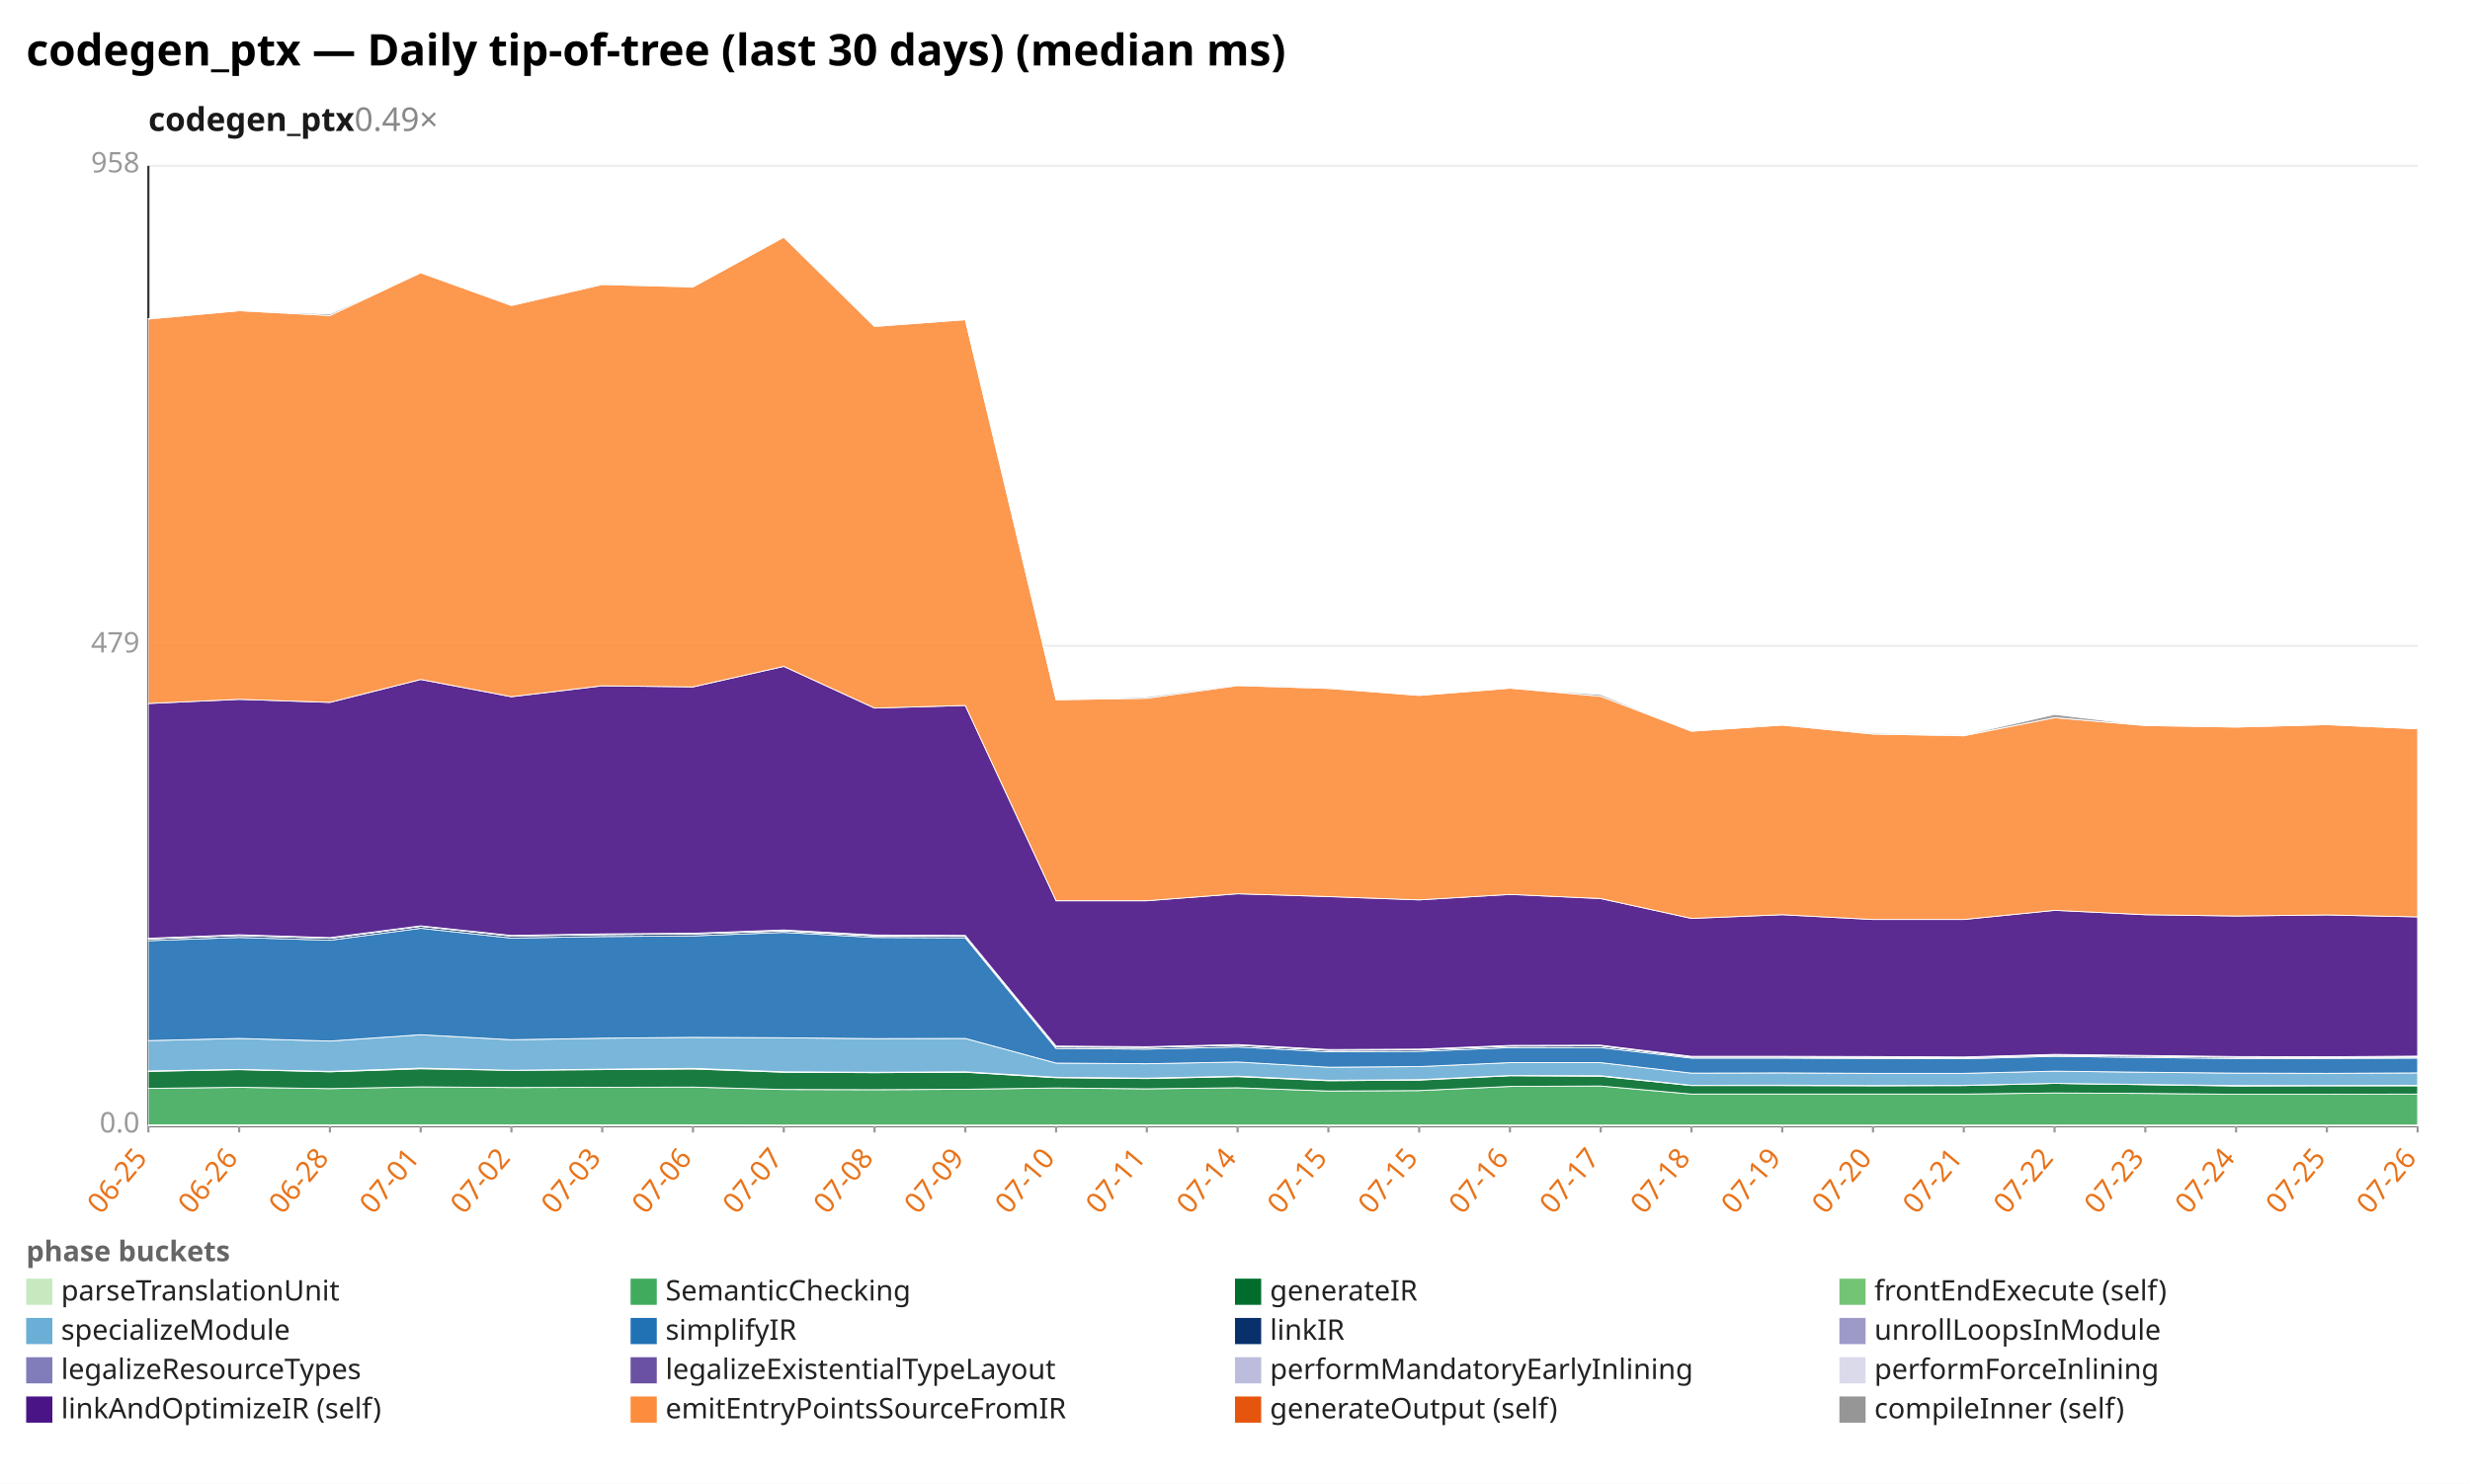
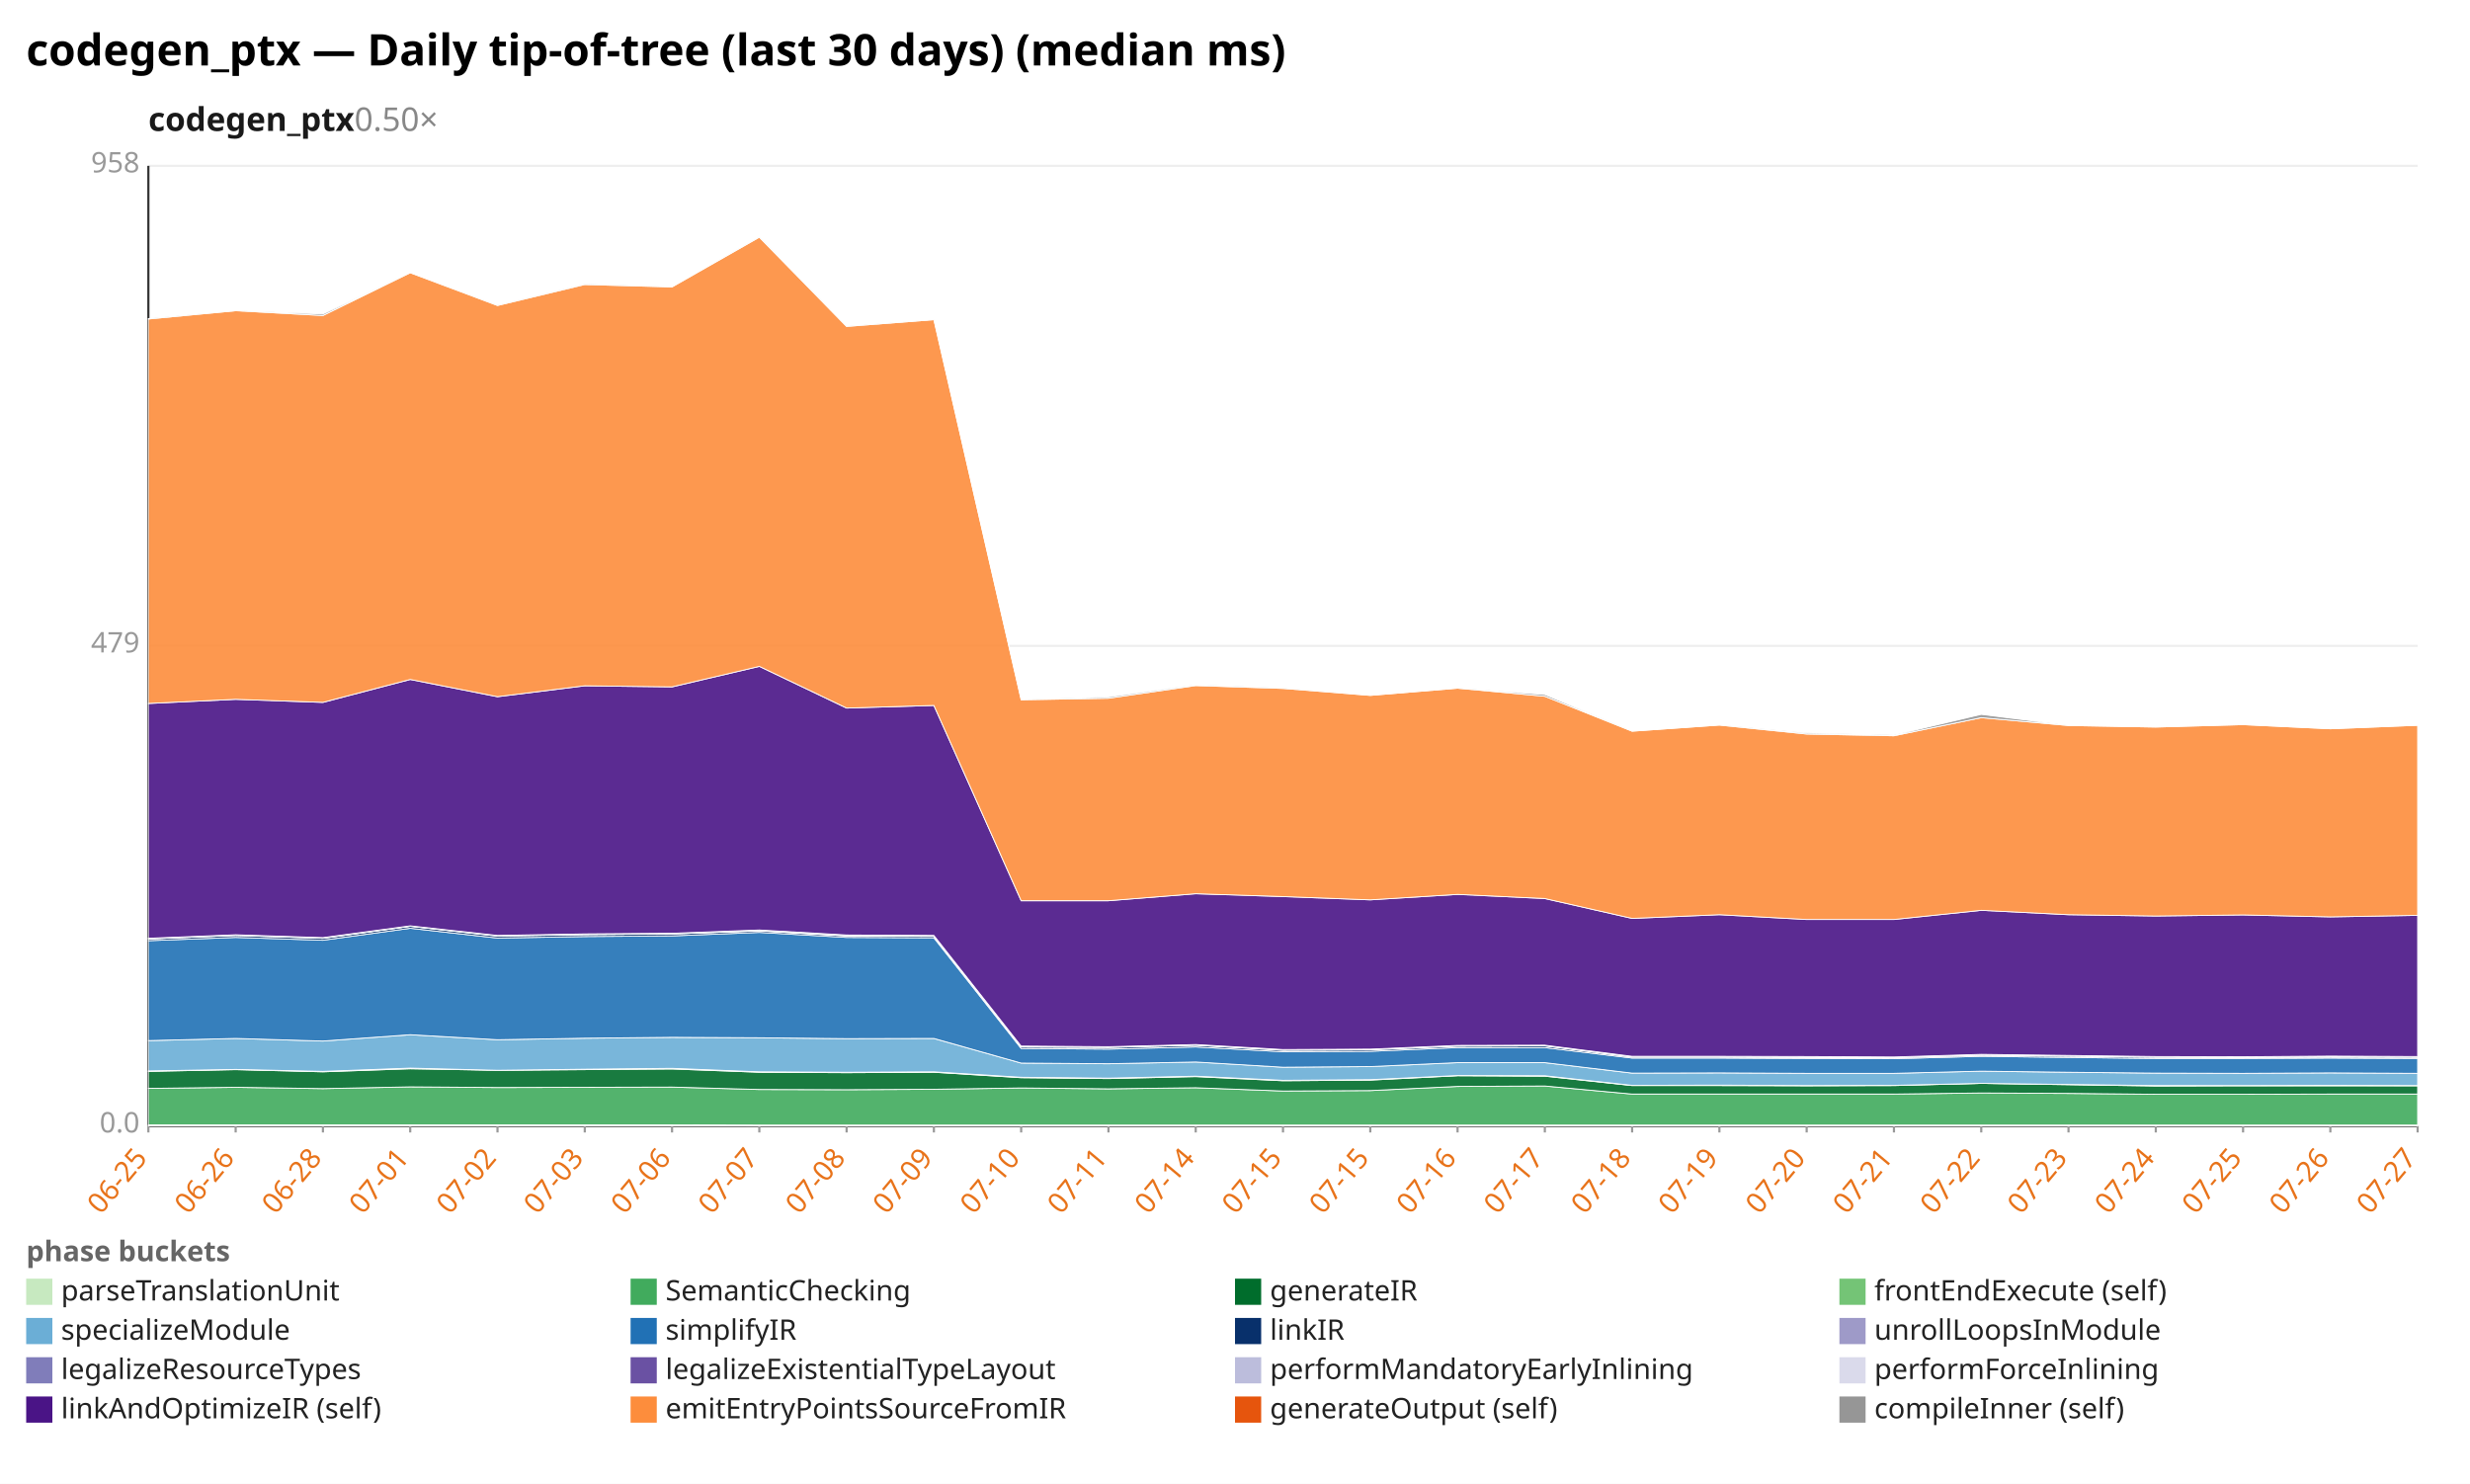
<svg xmlns="http://www.w3.org/2000/svg" width="1132" height="680" viewBox="0 0 1132 680" preserveAspectRatio="xMidYMid meet" font-family="sans-serif" font-size="13">
  <rect width="1132" height="680" fill="white" />
  <text x="12" y="30" font-size="20" font-weight="bold">codegen_ptx — Daily tip-of-tree (last 30 days) (median ms)</text>
-   <text x="68" y="60" font-size="15" font-weight="600" fill="#1a1a1a">codegen_ptx<tspan fill="#888" font-weight="400" text-decoration="none">  0.49×</tspan>
+   <text x="68" y="60" font-size="15" font-weight="600" fill="#1a1a1a">codegen_ptx<tspan fill="#888" font-weight="400" text-decoration="none">  0.50×</tspan>
  </text>
  <line x1="68.0" y1="516.0" x2="1108.0" y2="516.0" stroke="#eee" />
  <text x="64.0" y="519.0" text-anchor="end" fill="#999">0.0</text>
  <line x1="68.0" y1="296.0" x2="1108.0" y2="296.0" stroke="#eee" />
  <text x="64.0" y="299.0" text-anchor="end" fill="#999">479</text>
  <line x1="68.0" y1="76.0" x2="1108.0" y2="76.0" stroke="#eee" />
  <text x="64.0" y="79.0" text-anchor="end" fill="#999">958</text>
  <line x1="68.0" y1="76.0" x2="68.0" y2="516.0" stroke="#333" />
  <line x1="68.0" y1="516.0" x2="1108.0" y2="516.0" stroke="#333" />
  <line x1="68.0" y1="516.0" x2="68.0" y2="519.0" stroke="#999" />
  <text x="68.0" y="531.0" text-anchor="end" fill="#e8731a" transform="rotate(-50 68.0 531.0)">06-25</text>
-   <line x1="109.6" y1="516.0" x2="109.6" y2="519.0" stroke="#999" />
-   <text x="109.6" y="531.0" text-anchor="end" fill="#e8731a" transform="rotate(-50 109.6 531.0)">06-26</text>
-   <line x1="151.2" y1="516.0" x2="151.2" y2="519.0" stroke="#999" />
-   <text x="151.2" y="531.0" text-anchor="end" fill="#e8731a" transform="rotate(-50 151.2 531.0)">06-28</text>
-   <line x1="192.8" y1="516.0" x2="192.8" y2="519.0" stroke="#999" />
-   <text x="192.8" y="531.0" text-anchor="end" fill="#e8731a" transform="rotate(-50 192.8 531.0)">07-01</text>
-   <line x1="234.4" y1="516.0" x2="234.4" y2="519.0" stroke="#999" />
-   <text x="234.4" y="531.0" text-anchor="end" fill="#e8731a" transform="rotate(-50 234.4 531.0)">07-02</text>
-   <line x1="276.0" y1="516.0" x2="276.0" y2="519.0" stroke="#999" />
-   <text x="276.0" y="531.0" text-anchor="end" fill="#e8731a" transform="rotate(-50 276.0 531.0)">07-03</text>
-   <line x1="317.6" y1="516.0" x2="317.6" y2="519.0" stroke="#999" />
-   <text x="317.6" y="531.0" text-anchor="end" fill="#e8731a" transform="rotate(-50 317.6 531.0)">07-06</text>
-   <line x1="359.2" y1="516.0" x2="359.2" y2="519.0" stroke="#999" />
-   <text x="359.2" y="531.0" text-anchor="end" fill="#e8731a" transform="rotate(-50 359.2 531.0)">07-07</text>
-   <line x1="400.8" y1="516.0" x2="400.8" y2="519.0" stroke="#999" />
-   <text x="400.8" y="531.0" text-anchor="end" fill="#e8731a" transform="rotate(-50 400.8 531.0)">07-08</text>
-   <line x1="442.4" y1="516.0" x2="442.4" y2="519.0" stroke="#999" />
-   <text x="442.4" y="531.0" text-anchor="end" fill="#e8731a" transform="rotate(-50 442.4 531.0)">07-09</text>
-   <line x1="484.0" y1="516.0" x2="484.0" y2="519.0" stroke="#999" />
-   <text x="484.0" y="531.0" text-anchor="end" fill="#e8731a" transform="rotate(-50 484.0 531.0)">07-10</text>
-   <line x1="525.6" y1="516.0" x2="525.6" y2="519.0" stroke="#999" />
-   <text x="525.6" y="531.0" text-anchor="end" fill="#e8731a" transform="rotate(-50 525.6 531.0)">07-11</text>
-   <line x1="567.2" y1="516.0" x2="567.2" y2="519.0" stroke="#999" />
-   <text x="567.2" y="531.0" text-anchor="end" fill="#e8731a" transform="rotate(-50 567.2 531.0)">07-14</text>
-   <line x1="608.8" y1="516.0" x2="608.8" y2="519.0" stroke="#999" />
-   <text x="608.8" y="531.0" text-anchor="end" fill="#e8731a" transform="rotate(-50 608.8 531.0)">07-15</text>
-   <line x1="650.4" y1="516.0" x2="650.4" y2="519.0" stroke="#999" />
-   <text x="650.4" y="531.0" text-anchor="end" fill="#e8731a" transform="rotate(-50 650.4 531.0)">07-15</text>
-   <line x1="692.0" y1="516.0" x2="692.0" y2="519.0" stroke="#999" />
-   <text x="692.0" y="531.0" text-anchor="end" fill="#e8731a" transform="rotate(-50 692.0 531.0)">07-16</text>
-   <line x1="733.6" y1="516.0" x2="733.6" y2="519.0" stroke="#999" />
-   <text x="733.6" y="531.0" text-anchor="end" fill="#e8731a" transform="rotate(-50 733.6 531.0)">07-17</text>
-   <line x1="775.2" y1="516.0" x2="775.2" y2="519.0" stroke="#999" />
-   <text x="775.2" y="531.0" text-anchor="end" fill="#e8731a" transform="rotate(-50 775.2 531.0)">07-18</text>
-   <line x1="816.8" y1="516.0" x2="816.8" y2="519.0" stroke="#999" />
-   <text x="816.8" y="531.0" text-anchor="end" fill="#e8731a" transform="rotate(-50 816.8 531.0)">07-19</text>
-   <line x1="858.4" y1="516.0" x2="858.4" y2="519.0" stroke="#999" />
-   <text x="858.4" y="531.0" text-anchor="end" fill="#e8731a" transform="rotate(-50 858.4 531.0)">07-20</text>
-   <line x1="900.0" y1="516.0" x2="900.0" y2="519.0" stroke="#999" />
-   <text x="900.0" y="531.0" text-anchor="end" fill="#e8731a" transform="rotate(-50 900.0 531.0)">07-21</text>
-   <line x1="941.6" y1="516.0" x2="941.6" y2="519.0" stroke="#999" />
-   <text x="941.6" y="531.0" text-anchor="end" fill="#e8731a" transform="rotate(-50 941.6 531.0)">07-22</text>
-   <line x1="983.2" y1="516.0" x2="983.2" y2="519.0" stroke="#999" />
-   <text x="983.2" y="531.0" text-anchor="end" fill="#e8731a" transform="rotate(-50 983.2 531.0)">07-23</text>
-   <line x1="1024.8" y1="516.0" x2="1024.8" y2="519.0" stroke="#999" />
-   <text x="1024.8" y="531.0" text-anchor="end" fill="#e8731a" transform="rotate(-50 1024.8 531.0)">07-24</text>
-   <line x1="1066.4" y1="516.0" x2="1066.4" y2="519.0" stroke="#999" />
-   <text x="1066.4" y="531.0" text-anchor="end" fill="#e8731a" transform="rotate(-50 1066.4 531.0)">07-25</text>
+   <line x1="108.0" y1="516.0" x2="108.0" y2="519.0" stroke="#999" />
+   <text x="108.0" y="531.0" text-anchor="end" fill="#e8731a" transform="rotate(-50 108.0 531.0)">06-26</text>
+   <line x1="148.0" y1="516.0" x2="148.0" y2="519.0" stroke="#999" />
+   <text x="148.0" y="531.0" text-anchor="end" fill="#e8731a" transform="rotate(-50 148.0 531.0)">06-28</text>
+   <line x1="188.0" y1="516.0" x2="188.0" y2="519.0" stroke="#999" />
+   <text x="188.0" y="531.0" text-anchor="end" fill="#e8731a" transform="rotate(-50 188.0 531.0)">07-01</text>
+   <line x1="228.0" y1="516.0" x2="228.0" y2="519.0" stroke="#999" />
+   <text x="228.0" y="531.0" text-anchor="end" fill="#e8731a" transform="rotate(-50 228.0 531.0)">07-02</text>
+   <line x1="268.0" y1="516.0" x2="268.0" y2="519.0" stroke="#999" />
+   <text x="268.0" y="531.0" text-anchor="end" fill="#e8731a" transform="rotate(-50 268.0 531.0)">07-03</text>
+   <line x1="308.0" y1="516.0" x2="308.0" y2="519.0" stroke="#999" />
+   <text x="308.0" y="531.0" text-anchor="end" fill="#e8731a" transform="rotate(-50 308.0 531.0)">07-06</text>
+   <line x1="348.0" y1="516.0" x2="348.0" y2="519.0" stroke="#999" />
+   <text x="348.0" y="531.0" text-anchor="end" fill="#e8731a" transform="rotate(-50 348.0 531.0)">07-07</text>
+   <line x1="388.0" y1="516.0" x2="388.0" y2="519.0" stroke="#999" />
+   <text x="388.0" y="531.0" text-anchor="end" fill="#e8731a" transform="rotate(-50 388.0 531.0)">07-08</text>
+   <line x1="428.0" y1="516.0" x2="428.0" y2="519.0" stroke="#999" />
+   <text x="428.0" y="531.0" text-anchor="end" fill="#e8731a" transform="rotate(-50 428.0 531.0)">07-09</text>
+   <line x1="468.0" y1="516.0" x2="468.0" y2="519.0" stroke="#999" />
+   <text x="468.0" y="531.0" text-anchor="end" fill="#e8731a" transform="rotate(-50 468.0 531.0)">07-10</text>
+   <line x1="508.0" y1="516.0" x2="508.0" y2="519.0" stroke="#999" />
+   <text x="508.0" y="531.0" text-anchor="end" fill="#e8731a" transform="rotate(-50 508.0 531.0)">07-11</text>
+   <line x1="548.0" y1="516.0" x2="548.0" y2="519.0" stroke="#999" />
+   <text x="548.0" y="531.0" text-anchor="end" fill="#e8731a" transform="rotate(-50 548.0 531.0)">07-14</text>
+   <line x1="588.0" y1="516.0" x2="588.0" y2="519.0" stroke="#999" />
+   <text x="588.0" y="531.0" text-anchor="end" fill="#e8731a" transform="rotate(-50 588.0 531.0)">07-15</text>
+   <line x1="628.0" y1="516.0" x2="628.0" y2="519.0" stroke="#999" />
+   <text x="628.0" y="531.0" text-anchor="end" fill="#e8731a" transform="rotate(-50 628.0 531.0)">07-15</text>
+   <line x1="668.0" y1="516.0" x2="668.0" y2="519.0" stroke="#999" />
+   <text x="668.0" y="531.0" text-anchor="end" fill="#e8731a" transform="rotate(-50 668.0 531.0)">07-16</text>
+   <line x1="708.0" y1="516.0" x2="708.0" y2="519.0" stroke="#999" />
+   <text x="708.0" y="531.0" text-anchor="end" fill="#e8731a" transform="rotate(-50 708.0 531.0)">07-17</text>
+   <line x1="748.0" y1="516.0" x2="748.0" y2="519.0" stroke="#999" />
+   <text x="748.0" y="531.0" text-anchor="end" fill="#e8731a" transform="rotate(-50 748.0 531.0)">07-18</text>
+   <line x1="788.0" y1="516.0" x2="788.0" y2="519.0" stroke="#999" />
+   <text x="788.0" y="531.0" text-anchor="end" fill="#e8731a" transform="rotate(-50 788.0 531.0)">07-19</text>
+   <line x1="828.0" y1="516.0" x2="828.0" y2="519.0" stroke="#999" />
+   <text x="828.0" y="531.0" text-anchor="end" fill="#e8731a" transform="rotate(-50 828.0 531.0)">07-20</text>
+   <line x1="868.0" y1="516.0" x2="868.0" y2="519.0" stroke="#999" />
+   <text x="868.0" y="531.0" text-anchor="end" fill="#e8731a" transform="rotate(-50 868.0 531.0)">07-21</text>
+   <line x1="908.0" y1="516.0" x2="908.0" y2="519.0" stroke="#999" />
+   <text x="908.0" y="531.0" text-anchor="end" fill="#e8731a" transform="rotate(-50 908.0 531.0)">07-22</text>
+   <line x1="948.0" y1="516.0" x2="948.0" y2="519.0" stroke="#999" />
+   <text x="948.0" y="531.0" text-anchor="end" fill="#e8731a" transform="rotate(-50 948.0 531.0)">07-23</text>
+   <line x1="988.0" y1="516.0" x2="988.0" y2="519.0" stroke="#999" />
+   <text x="988.0" y="531.0" text-anchor="end" fill="#e8731a" transform="rotate(-50 988.0 531.0)">07-24</text>
+   <line x1="1028.0" y1="516.0" x2="1028.0" y2="519.0" stroke="#999" />
+   <text x="1028.0" y="531.0" text-anchor="end" fill="#e8731a" transform="rotate(-50 1028.0 531.0)">07-25</text>
+   <line x1="1068.0" y1="516.0" x2="1068.0" y2="519.0" stroke="#999" />
+   <text x="1068.0" y="531.0" text-anchor="end" fill="#e8731a" transform="rotate(-50 1068.0 531.0)">07-26</text>
  <line x1="1108.0" y1="516.0" x2="1108.0" y2="519.0" stroke="#999" />
-   <text x="1108.0" y="531.0" text-anchor="end" fill="#e8731a" transform="rotate(-50 1108.0 531.0)">07-26</text>
-   <polygon points="68.0,515.5 109.6,515.5 151.2,515.5 192.8,515.5 234.4,515.5 276.0,515.5 317.6,515.5 359.2,515.6 400.8,515.6 442.4,515.6 484.0,515.6 525.6,515.6 567.2,515.6 608.8,515.6 650.4,515.6 692.0,515.6 733.6,515.6 775.2,515.6 816.8,515.6 858.4,515.6 900.0,515.6 941.6,515.6 983.2,515.6 1024.8,515.6 1066.4,515.6 1108.0,515.6 1108.0,516.0 1066.4,516.0 1024.8,516.0 983.2,516.0 941.6,516.0 900.0,516.0 858.4,516.0 816.8,516.0 775.2,516.0 733.6,516.0 692.0,516.0 650.4,516.0 608.8,516.0 567.2,516.0 525.6,516.0 484.0,516.0 442.4,516.0 400.8,516.0 359.2,516.0 317.6,516.0 276.0,516.0 234.4,516.0 192.8,516.0 151.2,516.0 109.6,516.0 68.0,516.0" fill="#c7e9c0" fill-opacity="0.9" stroke="#fff" stroke-width="0.4" />
-   <polygon points="68.0,498.8 109.6,498.3 151.2,498.9 192.8,498.1 234.4,498.4 276.0,498.3 317.6,498.2 359.2,499.3 400.8,499.4 442.4,499.2 484.0,498.6 525.6,499.0 567.2,498.5 608.8,500.0 650.4,499.8 692.0,497.9 733.6,497.7 775.2,501.4 816.8,501.4 858.4,501.4 900.0,501.4 941.6,500.9 983.2,501.1 1024.8,501.5 1066.4,501.5 1108.0,501.4 1108.0,515.6 1066.4,515.6 1024.8,515.6 983.2,515.6 941.6,515.6 900.0,515.6 858.4,515.6 816.8,515.6 775.2,515.6 733.6,515.6 692.0,515.6 650.4,515.6 608.8,515.6 567.2,515.6 525.6,515.6 484.0,515.6 442.4,515.6 400.8,515.6 359.2,515.6 317.6,515.5 276.0,515.5 234.4,515.5 192.8,515.5 151.2,515.5 109.6,515.5 68.0,515.5" fill="#41ab5d" fill-opacity="0.9" stroke="#fff" stroke-width="0.4" />
-   <polygon points="68.0,491.0 109.6,490.2 151.2,491.2 192.8,489.8 234.4,490.5 276.0,490.2 317.6,489.9 359.2,491.4 400.8,491.6 442.4,491.4 484.0,493.9 525.6,494.3 567.2,493.4 608.8,495.3 650.4,495.0 692.0,493.0 733.6,493.2 775.2,497.5 816.8,497.5 858.4,497.6 900.0,497.5 941.6,496.5 983.2,497.1 1024.8,497.7 1066.4,497.6 1108.0,497.6 1108.0,501.4 1066.4,501.5 1024.8,501.5 983.2,501.1 941.6,500.9 900.0,501.4 858.4,501.4 816.8,501.4 775.2,501.4 733.6,497.7 692.0,497.9 650.4,499.8 608.8,500.0 567.2,498.5 525.6,499.0 484.0,498.6 442.4,499.2 400.8,499.4 359.2,499.3 317.6,498.2 276.0,498.3 234.4,498.4 192.8,498.1 151.2,498.9 109.6,498.3 68.0,498.8" fill="#006d2c" fill-opacity="0.9" stroke="#fff" stroke-width="0.4" />
-   <polygon points="68.0,490.8 109.6,490.1 151.2,491.0 192.8,489.5 234.4,490.5 276.0,490.0 317.6,489.6 359.2,491.2 400.8,491.4 442.4,491.2 484.0,493.7 525.6,494.1 567.2,493.2 608.8,495.1 650.4,494.8 692.0,492.9 733.6,493.0 775.2,497.4 816.8,497.3 858.4,497.5 900.0,497.4 941.6,496.5 983.2,497.0 1024.8,497.5 1066.4,497.5 1108.0,497.4 1108.0,497.6 1066.4,497.6 1024.8,497.7 983.2,497.1 941.6,496.5 900.0,497.5 858.4,497.6 816.8,497.5 775.2,497.5 733.6,493.2 692.0,493.0 650.4,495.0 608.8,495.3 567.2,493.4 525.6,494.3 484.0,493.9 442.4,491.4 400.8,491.6 359.2,491.4 317.6,489.9 276.0,490.2 234.4,490.5 192.8,489.8 151.2,491.2 109.6,490.2 68.0,491.0" fill="#74c476" fill-opacity="0.9" stroke="#fff" stroke-width="0.4" />
-   <polygon points="68.0,476.9 109.6,475.9 151.2,477.1 192.8,474.2 234.4,476.5 276.0,475.8 317.6,475.4 359.2,475.6 400.8,476.0 442.4,475.9 484.0,487.2 525.6,487.5 567.2,486.7 608.8,489.1 650.4,488.8 692.0,487.0 733.6,487.0 775.2,491.8 816.8,491.7 858.4,491.9 900.0,491.9 941.6,490.9 983.2,491.4 1024.8,491.8 1066.4,491.9 1108.0,491.7 1108.0,497.4 1066.4,497.5 1024.8,497.5 983.2,497.0 941.6,496.5 900.0,497.4 858.4,497.5 816.8,497.3 775.2,497.4 733.6,493.0 692.0,492.9 650.4,494.8 608.8,495.1 567.2,493.2 525.6,494.1 484.0,493.7 442.4,491.2 400.8,491.4 359.2,491.2 317.6,489.6 276.0,490.0 234.4,490.5 192.8,489.5 151.2,491.0 109.6,490.1 68.0,490.8" fill="#6baed6" fill-opacity="0.9" stroke="#fff" stroke-width="0.4" />
-   <polygon points="68.0,431.1 109.6,429.6 151.2,430.9 192.8,425.4 234.4,429.9 276.0,429.2 317.6,428.9 359.2,427.3 400.8,429.6 442.4,429.8 484.0,480.5 525.6,480.8 567.2,479.8 608.8,482.0 650.4,481.8 692.0,480.1 733.6,480.1 775.2,484.9 816.8,484.9 858.4,485.1 900.0,485.2 941.6,484.1 983.2,484.6 1024.8,485.1 1066.4,485.1 1108.0,484.9 1108.0,491.7 1066.4,491.9 1024.8,491.8 983.2,491.4 941.6,490.9 900.0,491.9 858.4,491.9 816.8,491.7 775.2,491.8 733.6,487.0 692.0,487.0 650.4,488.8 608.8,489.1 567.2,486.7 525.6,487.5 484.0,487.2 442.4,475.9 400.8,476.0 359.2,475.6 317.6,475.4 276.0,475.8 234.4,476.5 192.8,474.2 151.2,477.1 109.6,475.9 68.0,476.9" fill="#2171b5" fill-opacity="0.9" stroke="#fff" stroke-width="0.4" />
-   <polygon points="68.0,430.3 109.6,428.7 151.2,430.0 192.8,424.5 234.4,429.0 276.0,428.3 317.6,428.0 359.2,426.6 400.8,428.9 442.4,429.1 484.0,479.8 525.6,480.0 567.2,479.0 608.8,481.3 650.4,481.1 692.0,479.4 733.6,479.3 775.2,484.4 816.8,484.4 858.4,484.6 900.0,484.7 941.6,483.6 983.2,484.0 1024.8,484.5 1066.4,484.6 1108.0,484.4 1108.0,484.9 1066.4,485.1 1024.8,485.1 983.2,484.6 941.6,484.1 900.0,485.2 858.4,485.1 816.8,484.9 775.2,484.9 733.6,480.1 692.0,480.1 650.4,481.8 608.8,482.0 567.2,479.8 525.6,480.8 484.0,480.5 442.4,429.8 400.8,429.6 359.2,427.3 317.6,428.9 276.0,429.2 234.4,429.9 192.8,425.4 151.2,430.9 109.6,429.6 68.0,431.1" fill="#08306b" fill-opacity="0.9" stroke="#fff" stroke-width="0.4" />
-   <polygon points="68.0,430.3 109.6,428.7 151.2,430.0 192.8,424.5 234.4,428.9 276.0,428.3 317.6,428.0 359.2,426.6 400.8,428.9 442.4,429.0 484.0,479.8 525.6,480.0 567.2,479.0 608.8,481.3 650.4,481.1 692.0,479.4 733.6,479.3 775.2,484.4 816.8,484.4 858.4,484.6 900.0,484.7 941.6,483.5 983.2,484.0 1024.8,484.5 1066.4,484.6 1108.0,484.4 1108.0,484.4 1066.4,484.6 1024.8,484.5 983.2,484.0 941.6,483.6 900.0,484.7 858.4,484.6 816.8,484.4 775.2,484.4 733.6,479.3 692.0,479.4 650.4,481.1 608.8,481.3 567.2,479.0 525.6,480.0 484.0,479.8 442.4,429.1 400.8,428.9 359.2,426.6 317.6,428.0 276.0,428.3 234.4,429.0 192.8,424.5 151.2,430.0 109.6,428.7 68.0,430.3" fill="#9e9ac8" fill-opacity="0.9" stroke="#fff" stroke-width="0.4" />
-   <polygon points="68.0,430.1 109.6,428.5 151.2,429.8 192.8,424.4 234.4,428.8 276.0,428.2 317.6,427.8 359.2,426.4 400.8,428.7 442.4,428.8 484.0,479.5 525.6,479.8 567.2,478.8 608.8,481.1 650.4,480.9 692.0,479.2 733.6,479.1 775.2,484.2 816.8,484.2 858.4,484.4 900.0,484.5 941.6,483.3 983.2,483.8 1024.8,484.3 1066.4,484.4 1108.0,484.2 1108.0,484.4 1066.4,484.6 1024.8,484.5 983.2,484.0 941.6,483.5 900.0,484.7 858.4,484.6 816.8,484.4 775.2,484.4 733.6,479.3 692.0,479.4 650.4,481.1 608.8,481.3 567.2,479.0 525.6,480.0 484.0,479.8 442.4,429.0 400.8,428.9 359.2,426.6 317.6,428.0 276.0,428.3 234.4,428.9 192.8,424.5 151.2,430.0 109.6,428.7 68.0,430.3" fill="#bcbddc" fill-opacity="0.9" stroke="#fff" stroke-width="0.4" />
-   <polygon points="68.0,430.0 109.6,428.4 151.2,429.7 192.8,424.3 234.4,428.7 276.0,428.0 317.6,427.7 359.2,426.2 400.8,428.5 442.4,428.7 484.0,479.4 525.6,479.7 567.2,478.7 608.8,481.0 650.4,480.8 692.0,479.1 733.6,479.0 775.2,484.1 816.8,484.1 858.4,484.2 900.0,484.4 941.6,483.2 983.2,483.7 1024.8,484.2 1066.4,484.3 1108.0,484.0 1108.0,484.2 1066.4,484.4 1024.8,484.3 983.2,483.8 941.6,483.3 900.0,484.5 858.4,484.4 816.8,484.2 775.2,484.2 733.6,479.1 692.0,479.2 650.4,480.9 608.8,481.1 567.2,478.8 525.6,479.8 484.0,479.5 442.4,428.8 400.8,428.7 359.2,426.4 317.6,427.8 276.0,428.2 234.4,428.8 192.8,424.4 151.2,429.8 109.6,428.5 68.0,430.1" fill="#dadaeb" fill-opacity="0.9" stroke="#fff" stroke-width="0.4" />
-   <polygon points="68.0,322.4 109.6,320.5 151.2,321.9 192.8,311.4 234.4,319.3 276.0,314.3 317.6,314.8 359.2,305.4 400.8,324.5 442.4,323.3 484.0,412.8 525.6,412.8 567.2,409.6 608.8,410.9 650.4,412.4 692.0,409.9 733.6,411.8 775.2,420.9 816.8,419.2 858.4,421.4 900.0,421.4 941.6,417.2 983.2,419.2 1024.8,419.8 1066.4,419.3 1108.0,420.2 1108.0,484.0 1066.4,484.3 1024.8,484.2 983.2,483.7 941.6,483.2 900.0,484.4 858.4,484.2 816.8,484.1 775.2,484.1 733.6,479.0 692.0,479.1 650.4,480.8 608.8,481.0 567.2,478.7 525.6,479.7 484.0,479.4 442.4,428.7 400.8,428.5 359.2,426.2 317.6,427.7 276.0,428.0 234.4,428.7 192.8,424.3 151.2,429.7 109.6,428.4 68.0,430.0" fill="#4a1486" fill-opacity="0.9" stroke="#fff" stroke-width="0.4" />
-   <polygon points="68.0,146.2 109.6,142.4 151.2,144.6 192.8,125.0 234.4,140.0 276.0,130.4 317.6,131.5 359.2,108.7 400.8,149.6 442.4,146.5 484.0,320.7 525.6,320.0 567.2,314.2 608.8,315.5 650.4,318.7 692.0,315.4 733.6,319.1 775.2,335.1 816.8,332.3 858.4,336.4 900.0,337.2 941.6,328.9 983.2,332.5 1024.8,333.2 1066.4,332.1 1108.0,334.0 1108.0,420.2 1066.4,419.3 1024.8,419.8 983.2,419.2 941.6,417.2 900.0,421.4 858.4,421.4 816.8,419.2 775.2,420.9 733.6,411.8 692.0,409.9 650.4,412.4 608.8,410.9 567.2,409.6 525.6,412.8 484.0,412.8 442.4,323.3 400.8,324.5 359.2,305.4 317.6,314.8 276.0,314.3 234.4,319.3 192.8,311.4 151.2,321.9 109.6,320.5 68.0,322.4" fill="#fd8d3c" fill-opacity="0.9" stroke="#fff" stroke-width="0.4" />
-   <polygon points="68.0,146.0 109.6,142.4 151.2,143.9 192.8,125.0 234.4,139.9 276.0,130.2 317.6,131.5 359.2,108.6 400.8,149.5 442.4,146.5 484.0,320.7 525.6,319.4 567.2,313.8 608.8,315.4 650.4,318.7 692.0,315.4 733.6,318.3 775.2,335.1 816.8,332.3 858.4,335.9 900.0,336.9 941.6,327.4 983.2,332.5 1024.8,333.2 1066.4,332.1 1108.0,334.0 1108.0,334.0 1066.4,332.1 1024.8,333.2 983.2,332.5 941.6,328.9 900.0,337.2 858.4,336.4 816.8,332.3 775.2,335.1 733.6,319.1 692.0,315.4 650.4,318.7 608.8,315.5 567.2,314.2 525.6,320.0 484.0,320.7 442.4,146.5 400.8,149.6 359.2,108.7 317.6,131.5 276.0,130.4 234.4,140.0 192.8,125.0 151.2,144.6 109.6,142.4 68.0,146.2" fill="#969696" fill-opacity="0.9" stroke="#fff" stroke-width="0.4" />
+   <text x="1108.0" y="531.0" text-anchor="end" fill="#e8731a" transform="rotate(-50 1108.0 531.0)">07-27</text>
+   <polygon points="68.0,515.5 108.0,515.5 148.0,515.5 188.0,515.5 228.0,515.5 268.0,515.5 308.0,515.5 348.0,515.6 388.0,515.6 428.0,515.6 468.0,515.6 508.0,515.6 548.0,515.6 588.0,515.6 628.0,515.6 668.0,515.6 708.0,515.6 748.0,515.6 788.0,515.6 828.0,515.6 868.0,515.6 908.0,515.6 948.0,515.6 988.0,515.6 1028.0,515.6 1068.0,515.6 1108.0,515.6 1108.0,516.0 1068.0,516.0 1028.0,516.0 988.0,516.0 948.0,516.0 908.0,516.0 868.0,516.0 828.0,516.0 788.0,516.0 748.0,516.0 708.0,516.0 668.0,516.0 628.0,516.0 588.0,516.0 548.0,516.0 508.0,516.0 468.0,516.0 428.0,516.0 388.0,516.0 348.0,516.0 308.0,516.0 268.0,516.0 228.0,516.0 188.0,516.0 148.0,516.0 108.0,516.0 68.0,516.0" fill="#c7e9c0" fill-opacity="0.9" stroke="#fff" stroke-width="0.4" />
+   <polygon points="68.0,498.8 108.0,498.3 148.0,498.9 188.0,498.1 228.0,498.4 268.0,498.3 308.0,498.2 348.0,499.3 388.0,499.4 428.0,499.2 468.0,498.6 508.0,499.0 548.0,498.5 588.0,500.0 628.0,499.8 668.0,497.9 708.0,497.7 748.0,501.4 788.0,501.4 828.0,501.4 868.0,501.4 908.0,500.9 948.0,501.1 988.0,501.5 1028.0,501.5 1068.0,501.4 1108.0,501.4 1108.0,515.6 1068.0,515.6 1028.0,515.6 988.0,515.6 948.0,515.6 908.0,515.6 868.0,515.6 828.0,515.6 788.0,515.6 748.0,515.6 708.0,515.6 668.0,515.6 628.0,515.6 588.0,515.6 548.0,515.6 508.0,515.6 468.0,515.6 428.0,515.6 388.0,515.6 348.0,515.6 308.0,515.5 268.0,515.5 228.0,515.5 188.0,515.5 148.0,515.5 108.0,515.5 68.0,515.5" fill="#41ab5d" fill-opacity="0.9" stroke="#fff" stroke-width="0.4" />
+   <polygon points="68.0,491.0 108.0,490.2 148.0,491.2 188.0,489.8 228.0,490.5 268.0,490.2 308.0,489.9 348.0,491.4 388.0,491.6 428.0,491.4 468.0,493.9 508.0,494.3 548.0,493.4 588.0,495.3 628.0,495.0 668.0,493.0 708.0,493.2 748.0,497.5 788.0,497.5 828.0,497.6 868.0,497.5 908.0,496.5 948.0,497.1 988.0,497.7 1028.0,497.6 1068.0,497.6 1108.0,497.6 1108.0,501.4 1068.0,501.4 1028.0,501.5 988.0,501.5 948.0,501.1 908.0,500.9 868.0,501.4 828.0,501.4 788.0,501.4 748.0,501.4 708.0,497.7 668.0,497.9 628.0,499.8 588.0,500.0 548.0,498.5 508.0,499.0 468.0,498.6 428.0,499.2 388.0,499.4 348.0,499.3 308.0,498.2 268.0,498.3 228.0,498.4 188.0,498.1 148.0,498.9 108.0,498.3 68.0,498.8" fill="#006d2c" fill-opacity="0.9" stroke="#fff" stroke-width="0.4" />
+   <polygon points="68.0,490.8 108.0,490.1 148.0,491.0 188.0,489.5 228.0,490.5 268.0,490.0 308.0,489.6 348.0,491.2 388.0,491.4 428.0,491.2 468.0,493.7 508.0,494.1 548.0,493.2 588.0,495.1 628.0,494.8 668.0,492.9 708.0,493.0 748.0,497.4 788.0,497.3 828.0,497.5 868.0,497.4 908.0,496.5 948.0,497.0 988.0,497.5 1028.0,497.5 1068.0,497.4 1108.0,497.5 1108.0,497.6 1068.0,497.6 1028.0,497.6 988.0,497.7 948.0,497.1 908.0,496.5 868.0,497.5 828.0,497.6 788.0,497.5 748.0,497.5 708.0,493.2 668.0,493.0 628.0,495.0 588.0,495.3 548.0,493.4 508.0,494.3 468.0,493.9 428.0,491.4 388.0,491.6 348.0,491.4 308.0,489.9 268.0,490.2 228.0,490.5 188.0,489.8 148.0,491.2 108.0,490.2 68.0,491.0" fill="#74c476" fill-opacity="0.9" stroke="#fff" stroke-width="0.4" />
+   <polygon points="68.0,476.9 108.0,475.9 148.0,477.1 188.0,474.2 228.0,476.5 268.0,475.8 308.0,475.4 348.0,475.6 388.0,476.0 428.0,475.9 468.0,487.2 508.0,487.5 548.0,486.7 588.0,489.1 628.0,488.8 668.0,487.0 708.0,487.0 748.0,491.8 788.0,491.7 828.0,491.9 868.0,491.9 908.0,490.9 948.0,491.4 988.0,491.8 1028.0,491.9 1068.0,491.7 1108.0,491.9 1108.0,497.5 1068.0,497.4 1028.0,497.5 988.0,497.5 948.0,497.0 908.0,496.5 868.0,497.4 828.0,497.5 788.0,497.3 748.0,497.4 708.0,493.0 668.0,492.9 628.0,494.8 588.0,495.1 548.0,493.2 508.0,494.1 468.0,493.7 428.0,491.2 388.0,491.4 348.0,491.2 308.0,489.6 268.0,490.0 228.0,490.5 188.0,489.5 148.0,491.0 108.0,490.1 68.0,490.8" fill="#6baed6" fill-opacity="0.9" stroke="#fff" stroke-width="0.4" />
+   <polygon points="68.0,431.1 108.0,429.6 148.0,430.9 188.0,425.4 228.0,429.9 268.0,429.2 308.0,428.9 348.0,427.3 388.0,429.6 428.0,429.8 468.0,480.5 508.0,480.8 548.0,479.8 588.0,482.0 628.0,481.8 668.0,480.1 708.0,480.1 748.0,484.9 788.0,484.9 828.0,485.1 868.0,485.2 908.0,484.1 948.0,484.6 988.0,485.1 1028.0,485.1 1068.0,484.9 1108.0,485.1 1108.0,491.9 1068.0,491.7 1028.0,491.9 988.0,491.8 948.0,491.4 908.0,490.9 868.0,491.9 828.0,491.9 788.0,491.7 748.0,491.8 708.0,487.0 668.0,487.0 628.0,488.8 588.0,489.1 548.0,486.7 508.0,487.5 468.0,487.2 428.0,475.9 388.0,476.0 348.0,475.6 308.0,475.4 268.0,475.8 228.0,476.5 188.0,474.2 148.0,477.1 108.0,475.9 68.0,476.9" fill="#2171b5" fill-opacity="0.9" stroke="#fff" stroke-width="0.4" />
+   <polygon points="68.0,430.3 108.0,428.7 148.0,430.0 188.0,424.5 228.0,429.0 268.0,428.3 308.0,428.0 348.0,426.6 388.0,428.9 428.0,429.1 468.0,479.8 508.0,480.0 548.0,479.0 588.0,481.3 628.0,481.1 668.0,479.4 708.0,479.3 748.0,484.4 788.0,484.4 828.0,484.6 868.0,484.7 908.0,483.6 948.0,484.0 988.0,484.5 1028.0,484.6 1068.0,484.4 1108.0,484.5 1108.0,485.1 1068.0,484.9 1028.0,485.1 988.0,485.1 948.0,484.6 908.0,484.1 868.0,485.2 828.0,485.1 788.0,484.9 748.0,484.9 708.0,480.1 668.0,480.1 628.0,481.8 588.0,482.0 548.0,479.8 508.0,480.8 468.0,480.5 428.0,429.8 388.0,429.6 348.0,427.3 308.0,428.9 268.0,429.2 228.0,429.9 188.0,425.4 148.0,430.9 108.0,429.6 68.0,431.1" fill="#08306b" fill-opacity="0.9" stroke="#fff" stroke-width="0.4" />
+   <polygon points="68.0,430.3 108.0,428.7 148.0,430.0 188.0,424.5 228.0,428.9 268.0,428.3 308.0,428.0 348.0,426.6 388.0,428.9 428.0,429.0 468.0,479.8 508.0,480.0 548.0,479.0 588.0,481.3 628.0,481.1 668.0,479.4 708.0,479.3 748.0,484.4 788.0,484.4 828.0,484.6 868.0,484.7 908.0,483.5 948.0,484.0 988.0,484.5 1028.0,484.6 1068.0,484.4 1108.0,484.5 1108.0,484.5 1068.0,484.4 1028.0,484.6 988.0,484.5 948.0,484.0 908.0,483.6 868.0,484.7 828.0,484.6 788.0,484.4 748.0,484.4 708.0,479.3 668.0,479.4 628.0,481.1 588.0,481.3 548.0,479.0 508.0,480.0 468.0,479.8 428.0,429.1 388.0,428.9 348.0,426.6 308.0,428.0 268.0,428.3 228.0,429.0 188.0,424.5 148.0,430.0 108.0,428.7 68.0,430.3" fill="#9e9ac8" fill-opacity="0.9" stroke="#fff" stroke-width="0.4" />
+   <polygon points="68.0,430.1 108.0,428.5 148.0,429.8 188.0,424.4 228.0,428.8 268.0,428.2 308.0,427.8 348.0,426.4 388.0,428.7 428.0,428.8 468.0,479.5 508.0,479.8 548.0,478.8 588.0,481.1 628.0,480.9 668.0,479.2 708.0,479.1 748.0,484.2 788.0,484.2 828.0,484.4 868.0,484.5 908.0,483.3 948.0,483.8 988.0,484.3 1028.0,484.4 1068.0,484.2 1108.0,484.3 1108.0,484.5 1068.0,484.4 1028.0,484.6 988.0,484.5 948.0,484.0 908.0,483.5 868.0,484.7 828.0,484.6 788.0,484.4 748.0,484.4 708.0,479.3 668.0,479.4 628.0,481.1 588.0,481.3 548.0,479.0 508.0,480.0 468.0,479.8 428.0,429.0 388.0,428.9 348.0,426.6 308.0,428.0 268.0,428.3 228.0,428.9 188.0,424.5 148.0,430.0 108.0,428.7 68.0,430.3" fill="#bcbddc" fill-opacity="0.9" stroke="#fff" stroke-width="0.4" />
+   <polygon points="68.0,430.0 108.0,428.4 148.0,429.7 188.0,424.3 228.0,428.7 268.0,428.0 308.0,427.7 348.0,426.2 388.0,428.5 428.0,428.7 468.0,479.4 508.0,479.7 548.0,478.7 588.0,481.0 628.0,480.8 668.0,479.1 708.0,479.0 748.0,484.1 788.0,484.1 828.0,484.2 868.0,484.4 908.0,483.2 948.0,483.7 988.0,484.2 1028.0,484.3 1068.0,484.0 1108.0,484.2 1108.0,484.3 1068.0,484.2 1028.0,484.4 988.0,484.3 948.0,483.8 908.0,483.3 868.0,484.5 828.0,484.4 788.0,484.2 748.0,484.2 708.0,479.1 668.0,479.2 628.0,480.9 588.0,481.1 548.0,478.8 508.0,479.8 468.0,479.5 428.0,428.8 388.0,428.7 348.0,426.4 308.0,427.8 268.0,428.2 228.0,428.8 188.0,424.4 148.0,429.8 108.0,428.5 68.0,430.1" fill="#dadaeb" fill-opacity="0.9" stroke="#fff" stroke-width="0.4" />
+   <polygon points="68.0,322.4 108.0,320.5 148.0,321.9 188.0,311.4 228.0,319.3 268.0,314.3 308.0,314.8 348.0,305.4 388.0,324.5 428.0,323.3 468.0,412.8 508.0,412.8 548.0,409.6 588.0,410.9 628.0,412.4 668.0,409.9 708.0,411.8 748.0,420.9 788.0,419.2 828.0,421.4 868.0,421.4 908.0,417.2 948.0,419.2 988.0,419.8 1028.0,419.3 1068.0,420.2 1108.0,419.5 1108.0,484.2 1068.0,484.0 1028.0,484.3 988.0,484.2 948.0,483.7 908.0,483.2 868.0,484.4 828.0,484.2 788.0,484.1 748.0,484.1 708.0,479.0 668.0,479.1 628.0,480.8 588.0,481.0 548.0,478.7 508.0,479.7 468.0,479.4 428.0,428.7 388.0,428.5 348.0,426.2 308.0,427.7 268.0,428.0 228.0,428.7 188.0,424.3 148.0,429.7 108.0,428.4 68.0,430.0" fill="#4a1486" fill-opacity="0.9" stroke="#fff" stroke-width="0.4" />
+   <polygon points="68.0,146.2 108.0,142.4 148.0,144.6 188.0,125.0 228.0,140.0 268.0,130.4 308.0,131.5 348.0,108.7 388.0,149.6 428.0,146.5 468.0,320.7 508.0,320.0 548.0,314.2 588.0,315.5 628.0,318.7 668.0,315.4 708.0,319.1 748.0,335.1 788.0,332.3 828.0,336.4 868.0,337.2 908.0,328.9 948.0,332.5 988.0,333.2 1028.0,332.1 1068.0,334.0 1108.0,332.4 1108.0,419.5 1068.0,420.2 1028.0,419.3 988.0,419.8 948.0,419.2 908.0,417.2 868.0,421.4 828.0,421.4 788.0,419.2 748.0,420.9 708.0,411.8 668.0,409.9 628.0,412.4 588.0,410.9 548.0,409.6 508.0,412.8 468.0,412.8 428.0,323.3 388.0,324.5 348.0,305.4 308.0,314.8 268.0,314.3 228.0,319.3 188.0,311.4 148.0,321.9 108.0,320.5 68.0,322.4" fill="#fd8d3c" fill-opacity="0.9" stroke="#fff" stroke-width="0.4" />
+   <polygon points="68.0,146.0 108.0,142.4 148.0,143.9 188.0,125.0 228.0,139.9 268.0,130.2 308.0,131.5 348.0,108.6 388.0,149.5 428.0,146.5 468.0,320.7 508.0,319.4 548.0,313.8 588.0,315.4 628.0,318.7 668.0,315.4 708.0,318.3 748.0,335.1 788.0,332.3 828.0,335.9 868.0,336.9 908.0,327.4 948.0,332.5 988.0,333.2 1028.0,332.1 1068.0,334.0 1108.0,332.4 1108.0,332.4 1068.0,334.0 1028.0,332.1 988.0,333.2 948.0,332.5 908.0,328.9 868.0,337.2 828.0,336.4 788.0,332.3 748.0,335.1 708.0,319.1 668.0,315.4 628.0,318.7 588.0,315.5 548.0,314.2 508.0,320.0 468.0,320.7 428.0,146.5 388.0,149.6 348.0,108.7 308.0,131.5 268.0,130.4 228.0,140.0 188.0,125.0 148.0,144.6 108.0,142.4 68.0,146.2" fill="#969696" fill-opacity="0.9" stroke="#fff" stroke-width="0.4" />
  <text x="12" y="578" fill="#666" font-weight="600">phase buckets</text>
  <rect x="12" y="586" width="12" height="12" fill="#c7e9c0" />
  <text x="28" y="596" fill="#222">parseTranslationUnit</text>
  <rect x="289" y="586" width="12" height="12" fill="#41ab5d" />
  <text x="305" y="596" fill="#222">SemanticChecking</text>
  <rect x="566" y="586" width="12" height="12" fill="#006d2c" />
  <text x="582" y="596" fill="#222">generateIR</text>
  <rect x="843" y="586" width="12" height="12" fill="#74c476" />
  <text x="859" y="596" fill="#222">frontEndExecute (self)</text>
  <rect x="12" y="604" width="12" height="12" fill="#6baed6" />
  <text x="28" y="614" fill="#222">specializeModule</text>
  <rect x="289" y="604" width="12" height="12" fill="#2171b5" />
  <text x="305" y="614" fill="#222">simplifyIR</text>
  <rect x="566" y="604" width="12" height="12" fill="#08306b" />
  <text x="582" y="614" fill="#222">linkIR</text>
  <rect x="843" y="604" width="12" height="12" fill="#9e9ac8" />
  <text x="859" y="614" fill="#222">unrollLoopsInModule</text>
  <rect x="12" y="622" width="12" height="12" fill="#807dba" />
  <text x="28" y="632" fill="#222">legalizeResourceTypes</text>
  <rect x="289" y="622" width="12" height="12" fill="#6a51a3" />
  <text x="305" y="632" fill="#222">legalizeExistentialTypeLayout</text>
  <rect x="566" y="622" width="12" height="12" fill="#bcbddc" />
  <text x="582" y="632" fill="#222">performMandatoryEarlyInlining</text>
  <rect x="843" y="622" width="12" height="12" fill="#dadaeb" />
  <text x="859" y="632" fill="#222">performForceInlining</text>
  <rect x="12" y="640" width="12" height="12" fill="#4a1486" />
  <text x="28" y="650" fill="#222">linkAndOptimizeIR (self)</text>
  <rect x="289" y="640" width="12" height="12" fill="#fd8d3c" />
  <text x="305" y="650" fill="#222">emitEntryPointsSourceFromIR</text>
  <rect x="566" y="640" width="12" height="12" fill="#e6550d" />
  <text x="582" y="650" fill="#222">generateOutput (self)</text>
  <rect x="843" y="640" width="12" height="12" fill="#969696" />
  <text x="859" y="650" fill="#222">compileInner (self)</text>
</svg>
